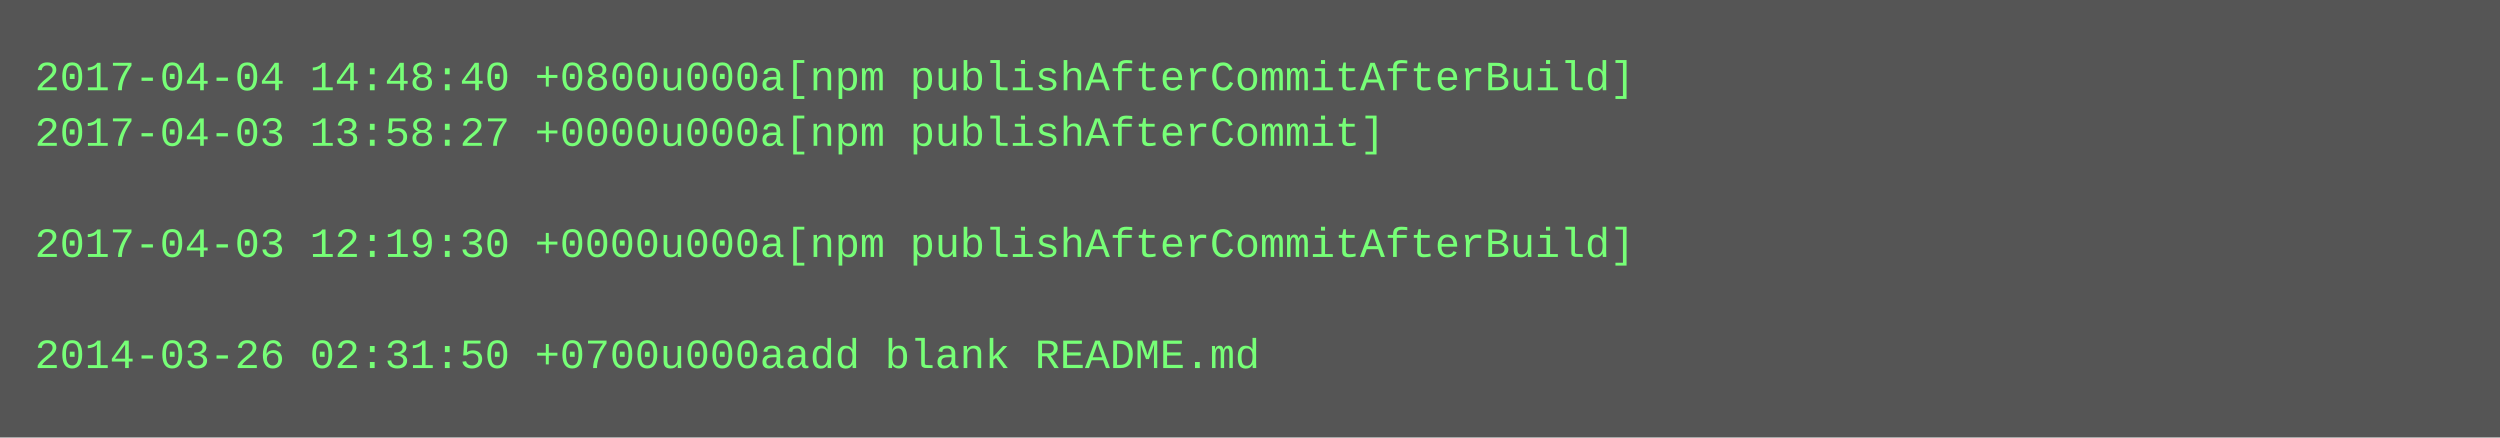
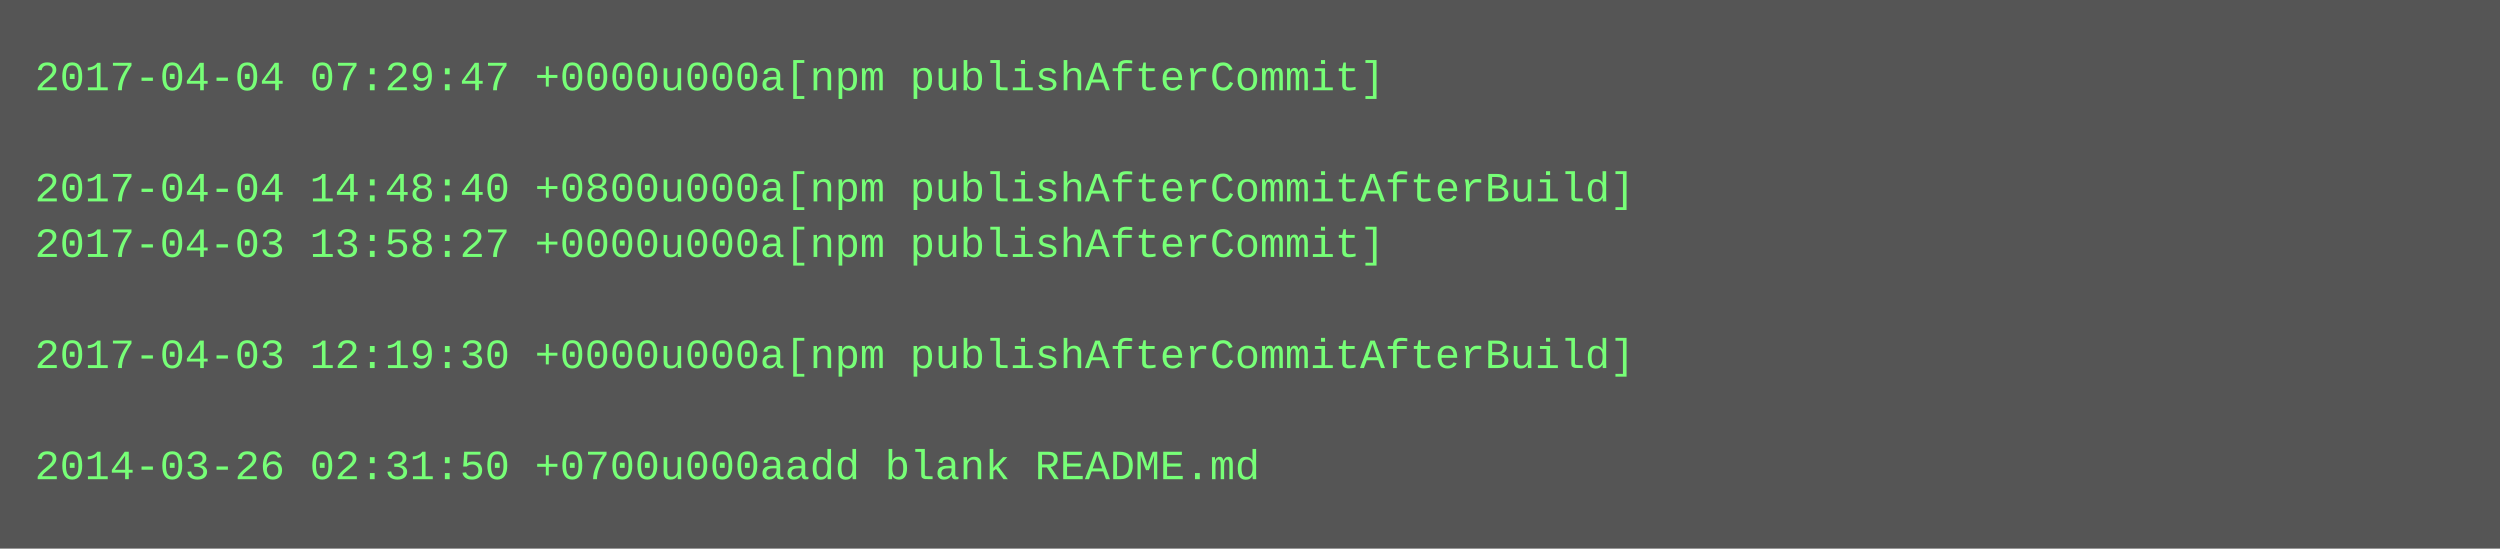
- <svg xmlns="http://www.w3.org/2000/svg" height="126" width="720">
-   <rect height="126" fill="#555" width="720" />
+ <svg xmlns="http://www.w3.org/2000/svg" height="158" width="720">
+   <rect height="158" fill="#555" width="720" />
  <text fill="#7f7" font-family="Courier New" font-size="12" xml:space="preserve">
-     <tspan x="10" y="26">2017-04-04 14:48:40 +0800u000a[npm publishAfterCommitAfterBuild]</tspan>
-     <tspan x="10" y="42">2017-04-03 13:58:27 +0000u000a[npm publishAfterCommit]</tspan>
-     <tspan x="10" y="58" />
-     <tspan x="10" y="74">2017-04-03 12:19:30 +0000u000a[npm publishAfterCommitAfterBuild]</tspan>
+     <tspan x="10" y="26">2017-04-04 07:29:47 +0000u000a[npm publishAfterCommit]</tspan>
+     <tspan x="10" y="42" />
+     <tspan x="10" y="58">2017-04-04 14:48:40 +0800u000a[npm publishAfterCommitAfterBuild]</tspan>
+     <tspan x="10" y="74">2017-04-03 13:58:27 +0000u000a[npm publishAfterCommit]</tspan>
    <tspan x="10" y="90" />
-     <tspan x="10" y="106">2014-03-26 02:31:50 +0700u000aadd blank README.md</tspan>
+     <tspan x="10" y="106">2017-04-03 12:19:30 +0000u000a[npm publishAfterCommitAfterBuild]</tspan>
+     <tspan x="10" y="122" />
+     <tspan x="10" y="138">2014-03-26 02:31:50 +0700u000aadd blank README.md</tspan>
  </text>
</svg>
